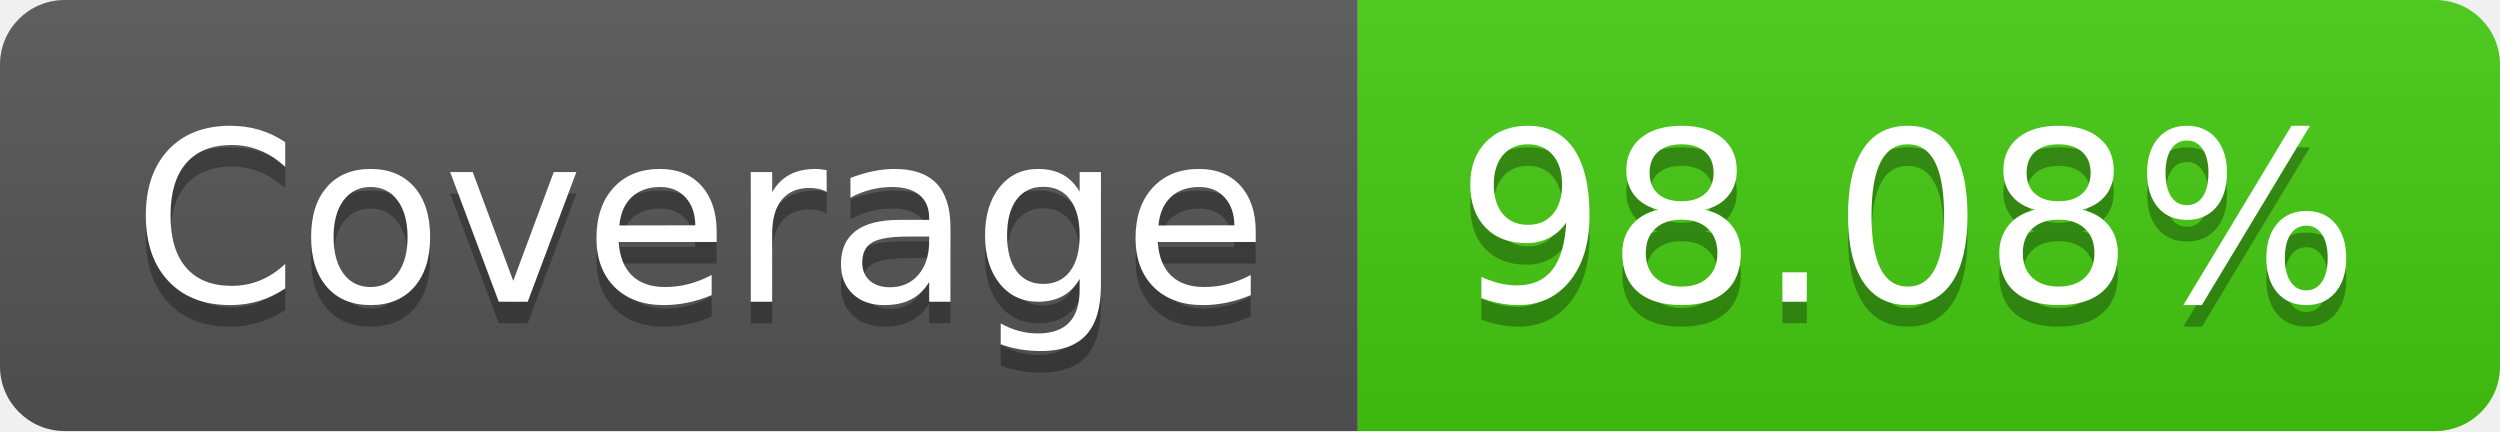
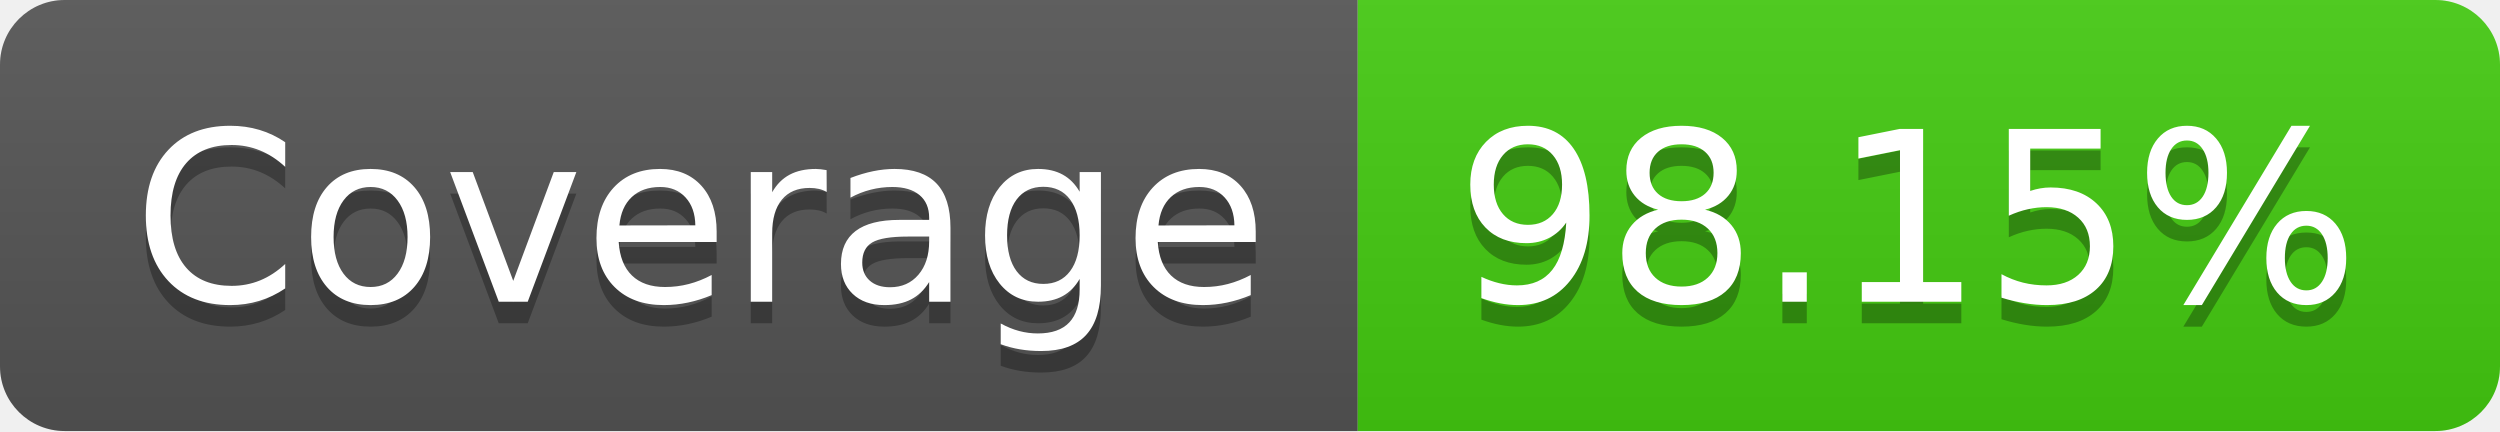
- <svg xmlns="http://www.w3.org/2000/svg" width="116" height="20" role="img" aria-label="Coverage: 98.08%">
+ <svg xmlns="http://www.w3.org/2000/svg" width="116" height="20" role="img" aria-label="Coverage: 98.15%">
  <linearGradient id="s" x2="0" y2="100%">
    <stop offset="0" stop-color="#bbb" stop-opacity=".1" />
    <stop offset="1" stop-opacity=".1" />
  </linearGradient>
  <clipPath id="r">
    <rect width="116" height="20" rx="3" fill="#fff" />
  </clipPath>
  <g clip-path="url(#r)">
    <rect width="63" height="20" fill="#555" />
    <rect x="63" width="53" height="20" fill="#4c1" />
    <rect width="116" height="20" fill="url(#s)" />
  </g>
  <g fill="#fff" text-anchor="middle" font-family="Verdana,Geneva,DejaVu Sans,sans-serif" text-rendering="geometricPrecision" font-size="110">
    <text aria-hidden="true" x="325" y="150" fill="#010101" fill-opacity=".3" transform="scale(.1)" textLength="530">Coverage</text>
    <text x="325" y="140" transform="scale(.1)" fill="#fff" textLength="530">Coverage</text>
-     <text aria-hidden="true" x="885" y="150" fill="#010101" fill-opacity=".3" transform="scale(.1)" textLength="430">98.08%</text>
-     <text x="885" y="140" transform="scale(.1)" fill="#fff" textLength="430">98.08%</text>
+     <text aria-hidden="true" x="885" y="150" fill="#010101" fill-opacity=".3" transform="scale(.1)" textLength="430">98.15%</text>
+     <text x="885" y="140" transform="scale(.1)" fill="#fff" textLength="430">98.15%</text>
  </g>
</svg>
